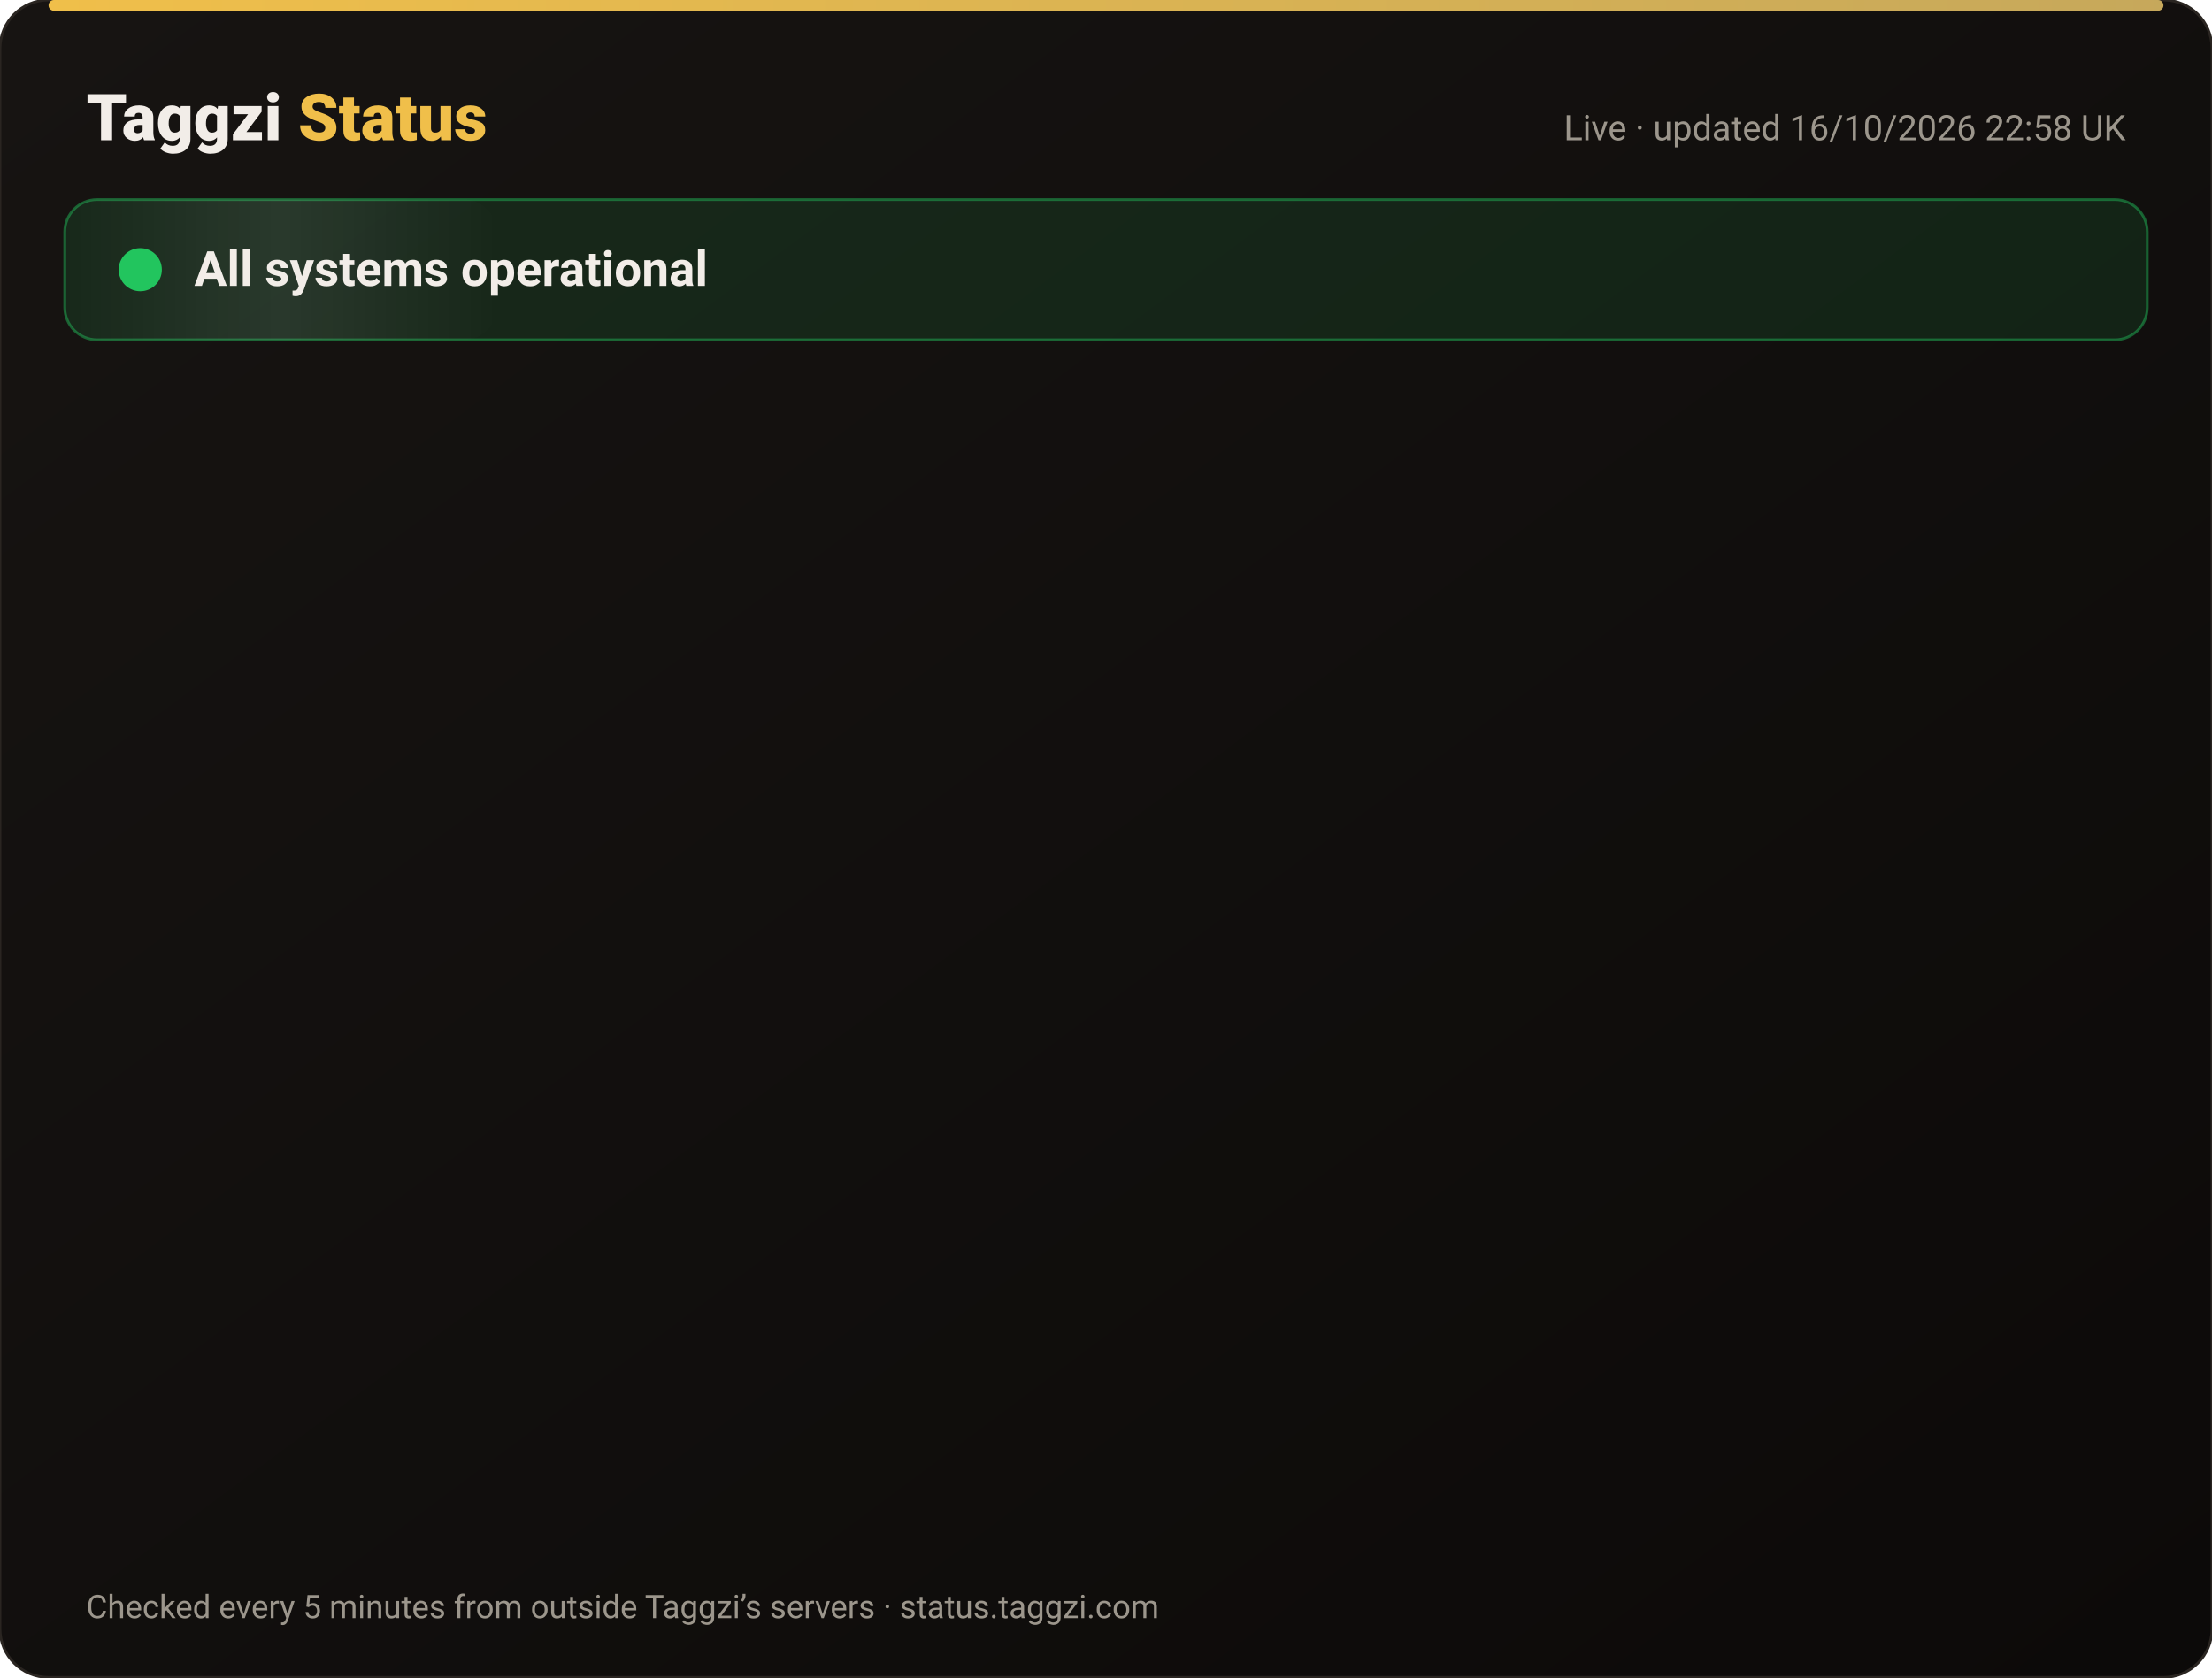
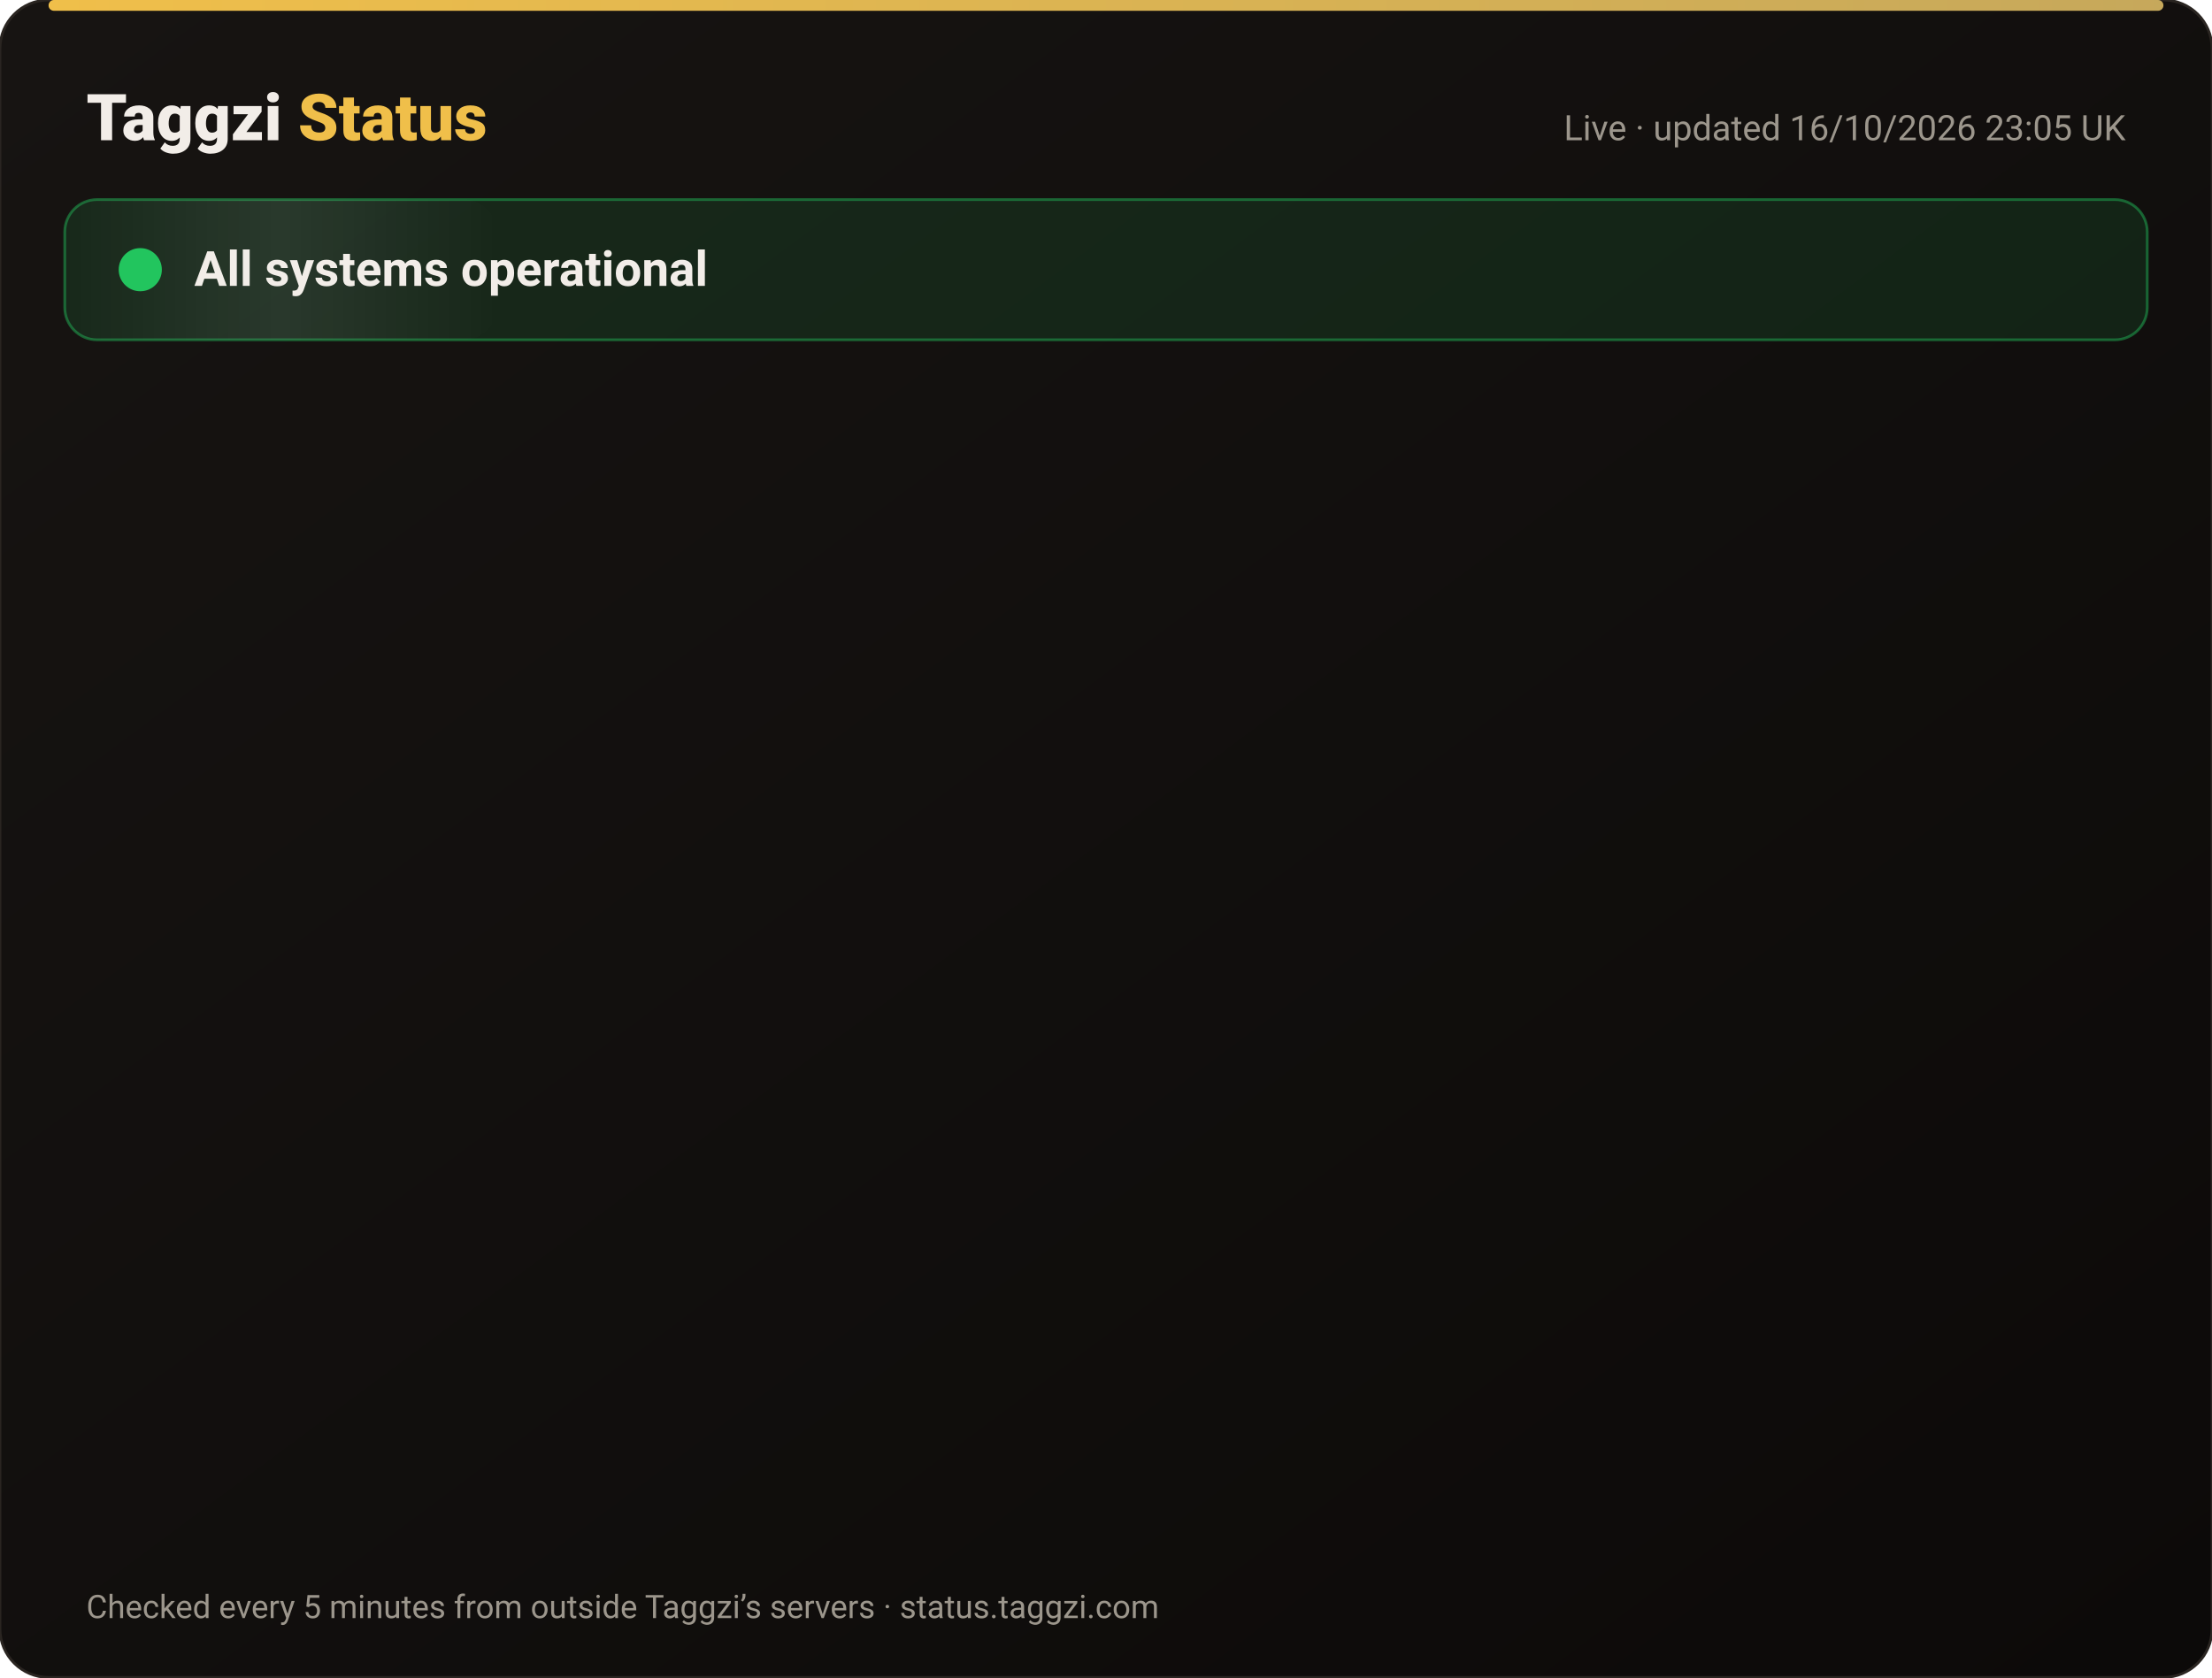
<svg xmlns="http://www.w3.org/2000/svg" width="820" height="622" viewBox="0 0 820 622" font-family="-apple-system,Segoe UI,Roboto,Helvetica,Arial,sans-serif">
  <defs>
    <linearGradient id="bg" x1="0" y1="0" x2="1" y2="1">
      <stop offset="0" stop-color="#171412" />
      <stop offset="1" stop-color="#0C0A09" />
    </linearGradient>
    <linearGradient id="gold" x1="0" x2="1">
      <stop offset="0" stop-color="#F0BF4A" />
      <stop offset="1" stop-color="#c6a85b" />
    </linearGradient>
    <linearGradient id="shine" x1="0" x2="1">
      <stop offset="0" stop-color="#fff" stop-opacity="0" />
      <stop offset=".5" stop-color="#fff" stop-opacity=".08" />
      <stop offset="1" stop-color="#fff" stop-opacity="0" />
    </linearGradient>
  </defs>
  <rect width="820" height="622" rx="18" fill="url(#bg)" stroke="#2a2521" />
  <rect x="18" y="0" width="784" height="4" rx="2" fill="url(#gold)" />
  <text x="32" y="52" font-size="24" font-weight="800" fill="#F2EDE8">Taggzi <tspan fill="#F0BF4A">Status</tspan>
  </text>
-   <text x="788" y="52" font-size="13" fill="#9C968C" text-anchor="end">Live · updated 16/10/2026 22:58 UK</text>
+   <text x="788" y="52" font-size="13" fill="#9C968C" text-anchor="end">Live · updated 16/10/2026 23:05 UK</text>
  <rect x="24" y="74" width="772" height="52" rx="12" fill="#22c55e" fill-opacity=".12" stroke="#22c55e" stroke-opacity=".45" />
  <rect x="24" y="74" width="160" height="52" rx="12" fill="url(#shine)">
    <animate attributeName="x" from="-160" to="820" dur="4s" repeatCount="indefinite" />
  </rect>
  <circle cx="52" cy="100" r="7" fill="#22c55e" />
  <circle cx="52" cy="100" r="7" fill="none" stroke="#22c55e" stroke-width="2">
    <animate attributeName="r" values="7;15;7" dur="2s" repeatCount="indefinite" />
    <animate attributeName="opacity" values=".9;0;.9" dur="2s" repeatCount="indefinite" />
  </circle>
  <text x="72" y="106" font-size="18" font-weight="700" fill="#F2EDE8">All systems operational</text>
  <g opacity="0">
    <animate attributeName="opacity" from="0" to="1" begin="0.00s" dur=".6s" fill="freeze" />
    <line x1="32" y1="188" x2="788" y2="188" stroke="#2a2521" />
    <circle cx="44" cy="166" r="6" fill="#22c55e">
      <animate attributeName="opacity" values="1;.45;1" dur="2.4s" begin="0.00s" repeatCount="indefinite" />
    </circle>
    <text x="62" y="171" font-size="15" font-weight="650" fill="#F2EDE8">Website</text>
    <text x="630" y="171" font-size="13" fill="#9C968C" text-anchor="end">100.00% uptime</text>
    <rect x="648" y="154" width="140" height="24" rx="12" fill="#22c55e" fill-opacity=".14" stroke="#22c55e" stroke-opacity=".5" />
    <text x="718" y="171" font-size="12" font-weight="700" fill="#22c55e" text-anchor="middle">Operational</text>
  </g>
  <g opacity="0">
    <animate attributeName="opacity" from="0" to="1" begin="0.15s" dur=".6s" fill="freeze" />
    <line x1="32" y1="234" x2="788" y2="234" stroke="#2a2521" />
    <circle cx="44" cy="212" r="6" fill="#22c55e">
      <animate attributeName="opacity" values="1;.45;1" dur="2.4s" begin="0.15s" repeatCount="indefinite" />
    </circle>
    <text x="62" y="217" font-size="15" font-weight="650" fill="#F2EDE8">Tag scans</text>
    <text x="630" y="217" font-size="13" fill="#9C968C" text-anchor="end">100.00% uptime</text>
    <rect x="648" y="200" width="140" height="24" rx="12" fill="#22c55e" fill-opacity=".14" stroke="#22c55e" stroke-opacity=".5" />
    <text x="718" y="217" font-size="12" font-weight="700" fill="#22c55e" text-anchor="middle">Operational</text>
  </g>
  <g opacity="0">
    <animate attributeName="opacity" from="0" to="1" begin="0.30s" dur=".6s" fill="freeze" />
    <line x1="32" y1="280" x2="788" y2="280" stroke="#2a2521" />
    <circle cx="44" cy="258" r="6" fill="#22c55e">
      <animate attributeName="opacity" values="1;.45;1" dur="2.4s" begin="0.30s" repeatCount="indefinite" />
    </circle>
    <text x="62" y="263" font-size="15" font-weight="650" fill="#F2EDE8">Manual tag lookup</text>
    <text x="630" y="263" font-size="13" fill="#9C968C" text-anchor="end">100.00% uptime</text>
    <rect x="648" y="246" width="140" height="24" rx="12" fill="#22c55e" fill-opacity=".14" stroke="#22c55e" stroke-opacity=".5" />
    <text x="718" y="263" font-size="12" font-weight="700" fill="#22c55e" text-anchor="middle">Operational</text>
  </g>
  <g opacity="0">
    <animate attributeName="opacity" from="0" to="1" begin="0.45s" dur=".6s" fill="freeze" />
    <line x1="32" y1="326" x2="788" y2="326" stroke="#2a2521" />
    <circle cx="44" cy="304" r="6" fill="#22c55e">
      <animate attributeName="opacity" values="1;.45;1" dur="2.4s" begin="0.45s" repeatCount="indefinite" />
    </circle>
    <text x="62" y="309" font-size="15" font-weight="650" fill="#F2EDE8">App &amp; login</text>
    <text x="630" y="309" font-size="13" fill="#9C968C" text-anchor="end">100.00% uptime</text>
    <rect x="648" y="292" width="140" height="24" rx="12" fill="#22c55e" fill-opacity=".14" stroke="#22c55e" stroke-opacity=".5" />
    <text x="718" y="309" font-size="12" font-weight="700" fill="#22c55e" text-anchor="middle">Operational</text>
  </g>
  <g opacity="0">
    <animate attributeName="opacity" from="0" to="1" begin="0.60s" dur=".6s" fill="freeze" />
    <line x1="32" y1="372" x2="788" y2="372" stroke="#2a2521" />
    <circle cx="44" cy="350" r="6" fill="#22c55e">
      <animate attributeName="opacity" values="1;.45;1" dur="2.4s" begin="0.60s" repeatCount="indefinite" />
    </circle>
    <text x="62" y="355" font-size="15" font-weight="650" fill="#F2EDE8">Community alerts</text>
    <text x="630" y="355" font-size="13" fill="#9C968C" text-anchor="end">100.00% uptime</text>
    <rect x="648" y="338" width="140" height="24" rx="12" fill="#22c55e" fill-opacity=".14" stroke="#22c55e" stroke-opacity=".5" />
    <text x="718" y="355" font-size="12" font-weight="700" fill="#22c55e" text-anchor="middle">Operational</text>
  </g>
  <g opacity="0">
    <animate attributeName="opacity" from="0" to="1" begin="0.75s" dur=".6s" fill="freeze" />
    <line x1="32" y1="418" x2="788" y2="418" stroke="#2a2521" />
    <circle cx="44" cy="396" r="6" fill="#22c55e">
      <animate attributeName="opacity" values="1;.45;1" dur="2.4s" begin="0.75s" repeatCount="indefinite" />
    </circle>
    <text x="62" y="401" font-size="15" font-weight="650" fill="#F2EDE8">Private calling</text>
    <text x="630" y="401" font-size="13" fill="#9C968C" text-anchor="end">100.00% uptime</text>
    <rect x="648" y="384" width="140" height="24" rx="12" fill="#22c55e" fill-opacity=".14" stroke="#22c55e" stroke-opacity=".5" />
    <text x="718" y="401" font-size="12" font-weight="700" fill="#22c55e" text-anchor="middle">Operational</text>
  </g>
  <g opacity="0">
    <animate attributeName="opacity" from="0" to="1" begin="0.90s" dur=".6s" fill="freeze" />
    <line x1="32" y1="464" x2="788" y2="464" stroke="#2a2521" />
    <circle cx="44" cy="442" r="6" fill="#22c55e">
      <animate attributeName="opacity" values="1;.45;1" dur="2.4s" begin="0.90s" repeatCount="indefinite" />
    </circle>
    <text x="62" y="447" font-size="15" font-weight="650" fill="#F2EDE8">Payments</text>
    <text x="630" y="447" font-size="13" fill="#9C968C" text-anchor="end">99.98% uptime</text>
    <rect x="648" y="430" width="140" height="24" rx="12" fill="#22c55e" fill-opacity=".14" stroke="#22c55e" stroke-opacity=".5" />
    <text x="718" y="447" font-size="12" font-weight="700" fill="#22c55e" text-anchor="middle">Operational</text>
  </g>
  <g opacity="0">
    <animate attributeName="opacity" from="0" to="1" begin="1.05s" dur=".6s" fill="freeze" />
    <line x1="32" y1="510" x2="788" y2="510" stroke="#2a2521" />
    <circle cx="44" cy="488" r="6" fill="#22c55e">
      <animate attributeName="opacity" values="1;.45;1" dur="2.4s" begin="1.05s" repeatCount="indefinite" />
    </circle>
    <text x="62" y="493" font-size="15" font-weight="650" fill="#F2EDE8">Email &amp; support</text>
    <text x="630" y="493" font-size="13" fill="#9C968C" text-anchor="end">100.00% uptime</text>
    <rect x="648" y="476" width="140" height="24" rx="12" fill="#22c55e" fill-opacity=".14" stroke="#22c55e" stroke-opacity=".5" />
    <text x="718" y="493" font-size="12" font-weight="700" fill="#22c55e" text-anchor="middle">Operational</text>
  </g>
  <g opacity="0">
    <animate attributeName="opacity" from="0" to="1" begin="1.20s" dur=".6s" fill="freeze" />
    <line x1="32" y1="556" x2="788" y2="556" stroke="#2a2521" />
    <circle cx="44" cy="534" r="6" fill="#22c55e">
      <animate attributeName="opacity" values="1;.45;1" dur="2.4s" begin="1.20s" repeatCount="indefinite" />
    </circle>
    <text x="62" y="539" font-size="15" font-weight="650" fill="#F2EDE8">Secure connection (SSL)</text>
    <text x="630" y="539" font-size="13" fill="#9C968C" text-anchor="end">100.00% uptime</text>
    <rect x="648" y="522" width="140" height="24" rx="12" fill="#22c55e" fill-opacity=".14" stroke="#22c55e" stroke-opacity=".5" />
    <text x="718" y="539" font-size="12" font-weight="700" fill="#22c55e" text-anchor="middle">Operational</text>
  </g>
  <text x="32" y="600" font-size="12" fill="#9C968C">Checked every 5 minutes from outside Taggzi’s servers · status.taggzi.com</text>
</svg>
